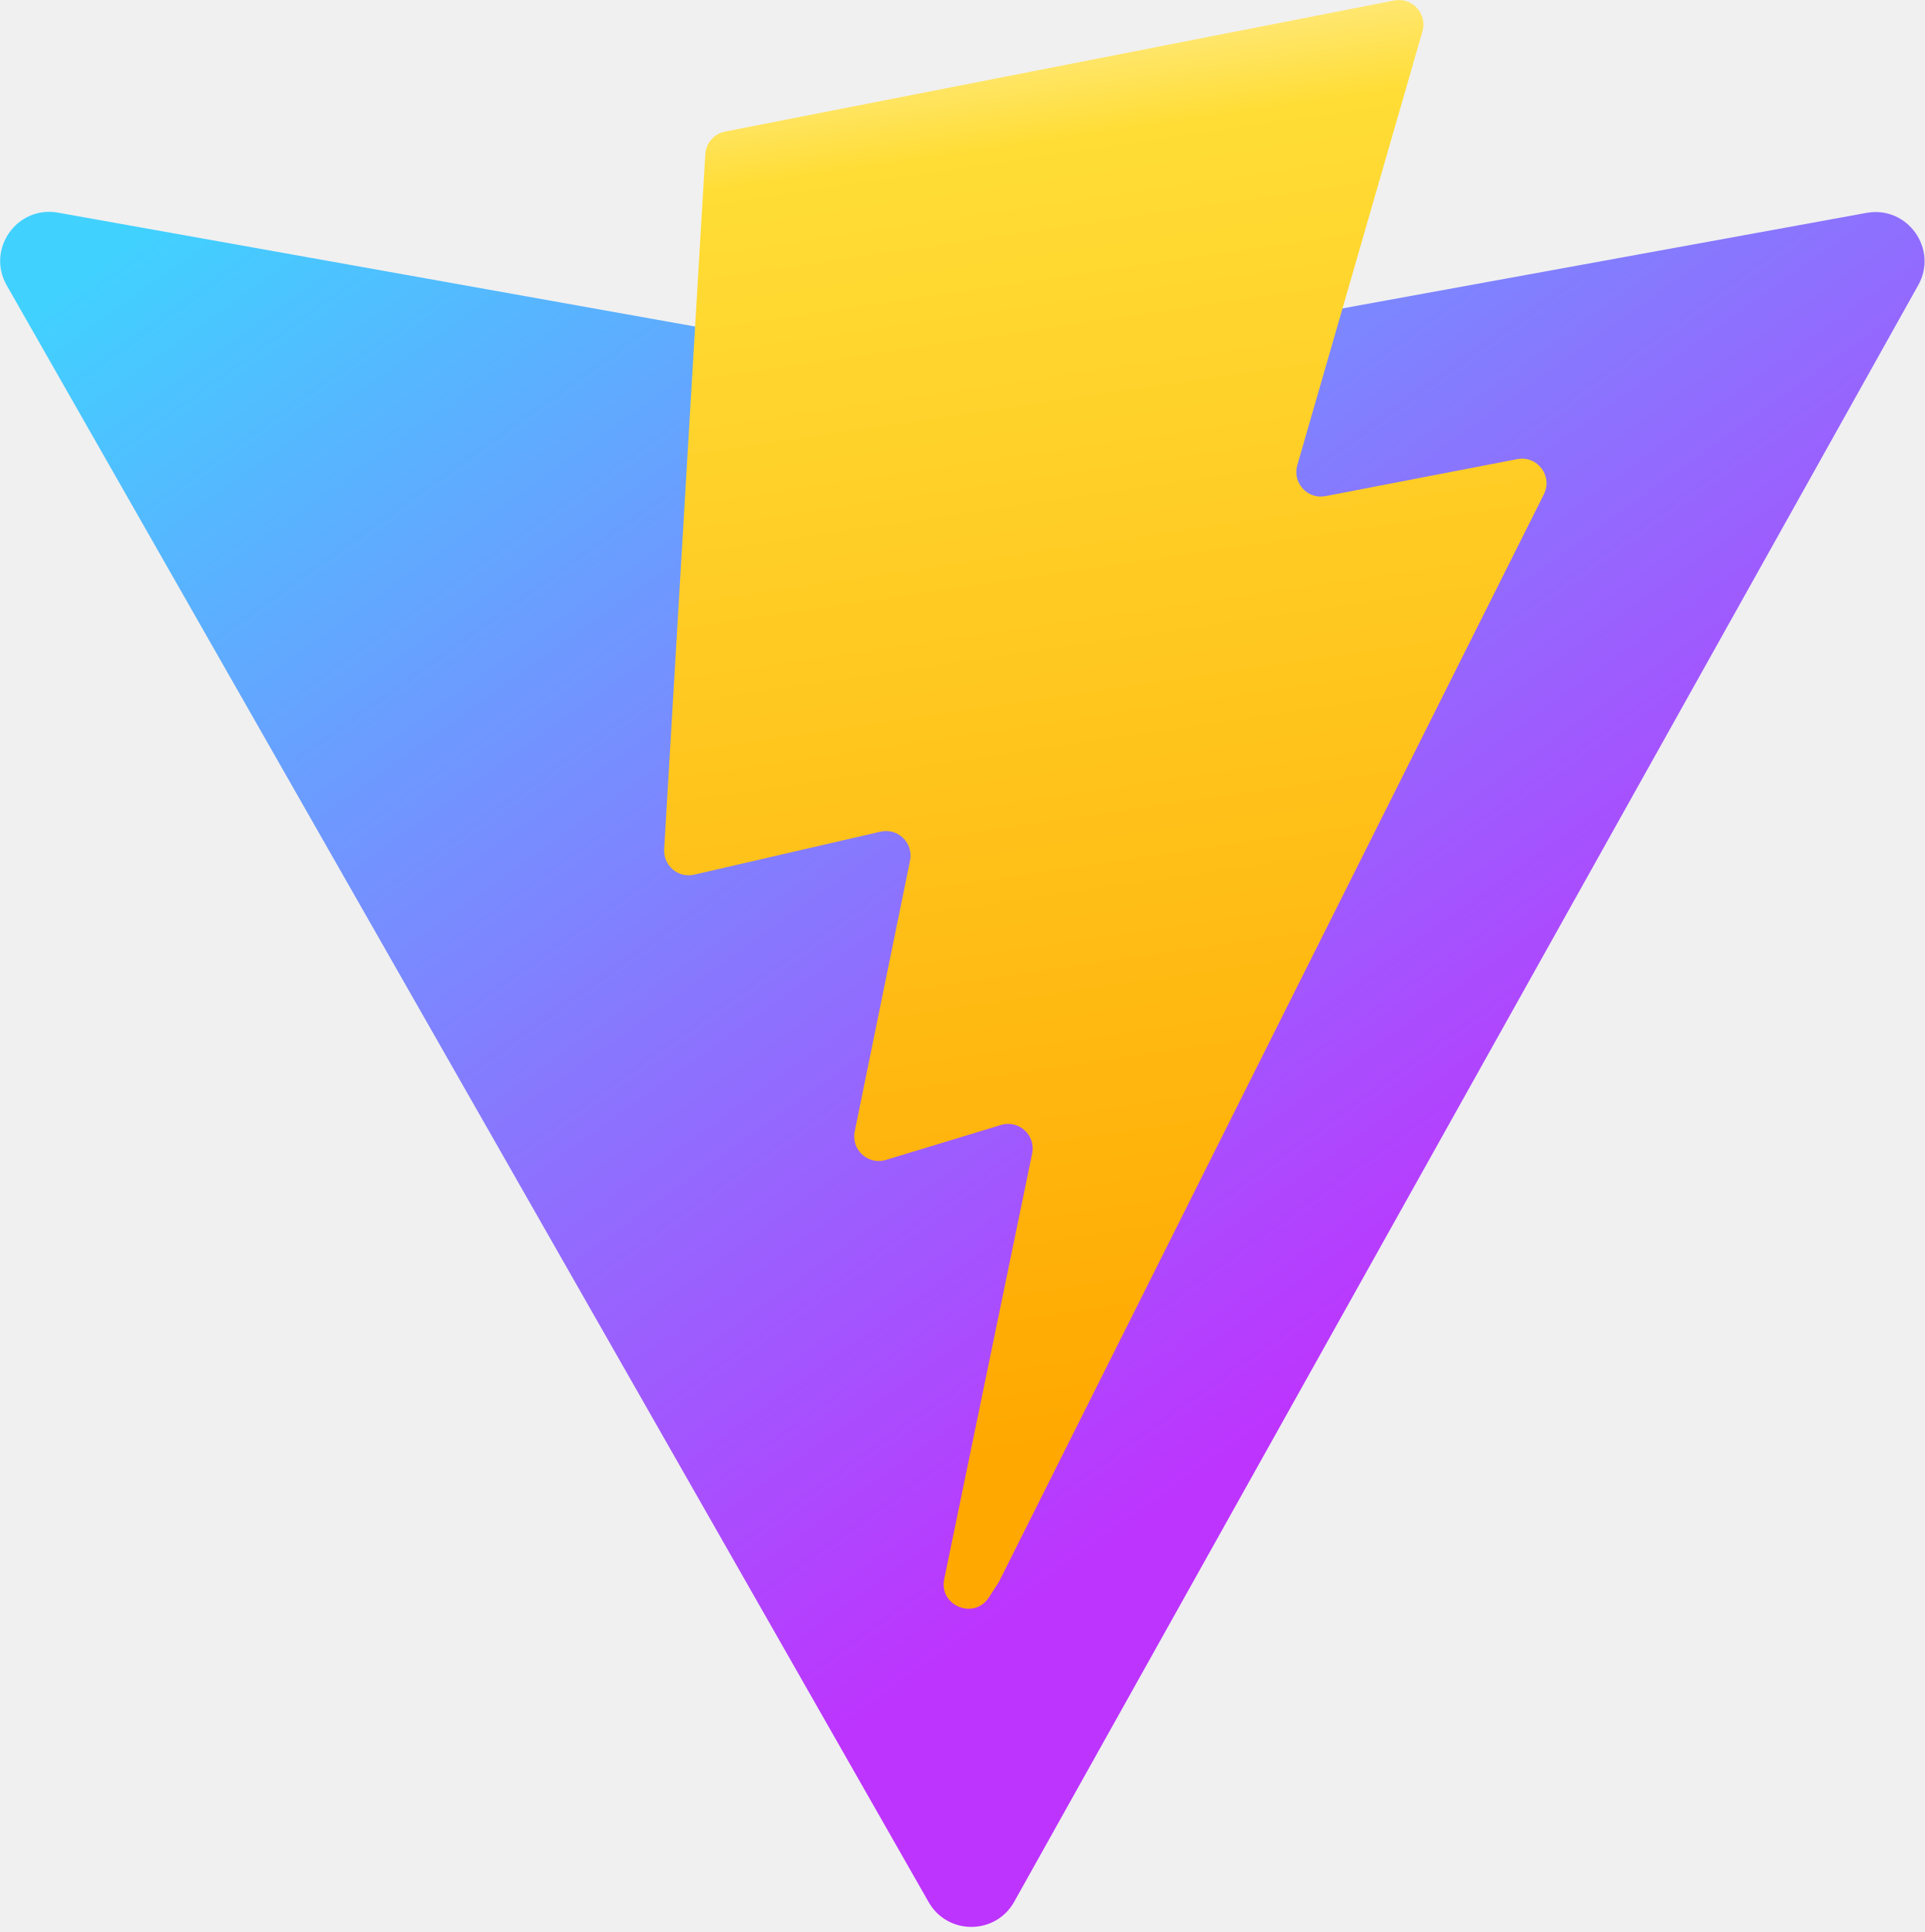
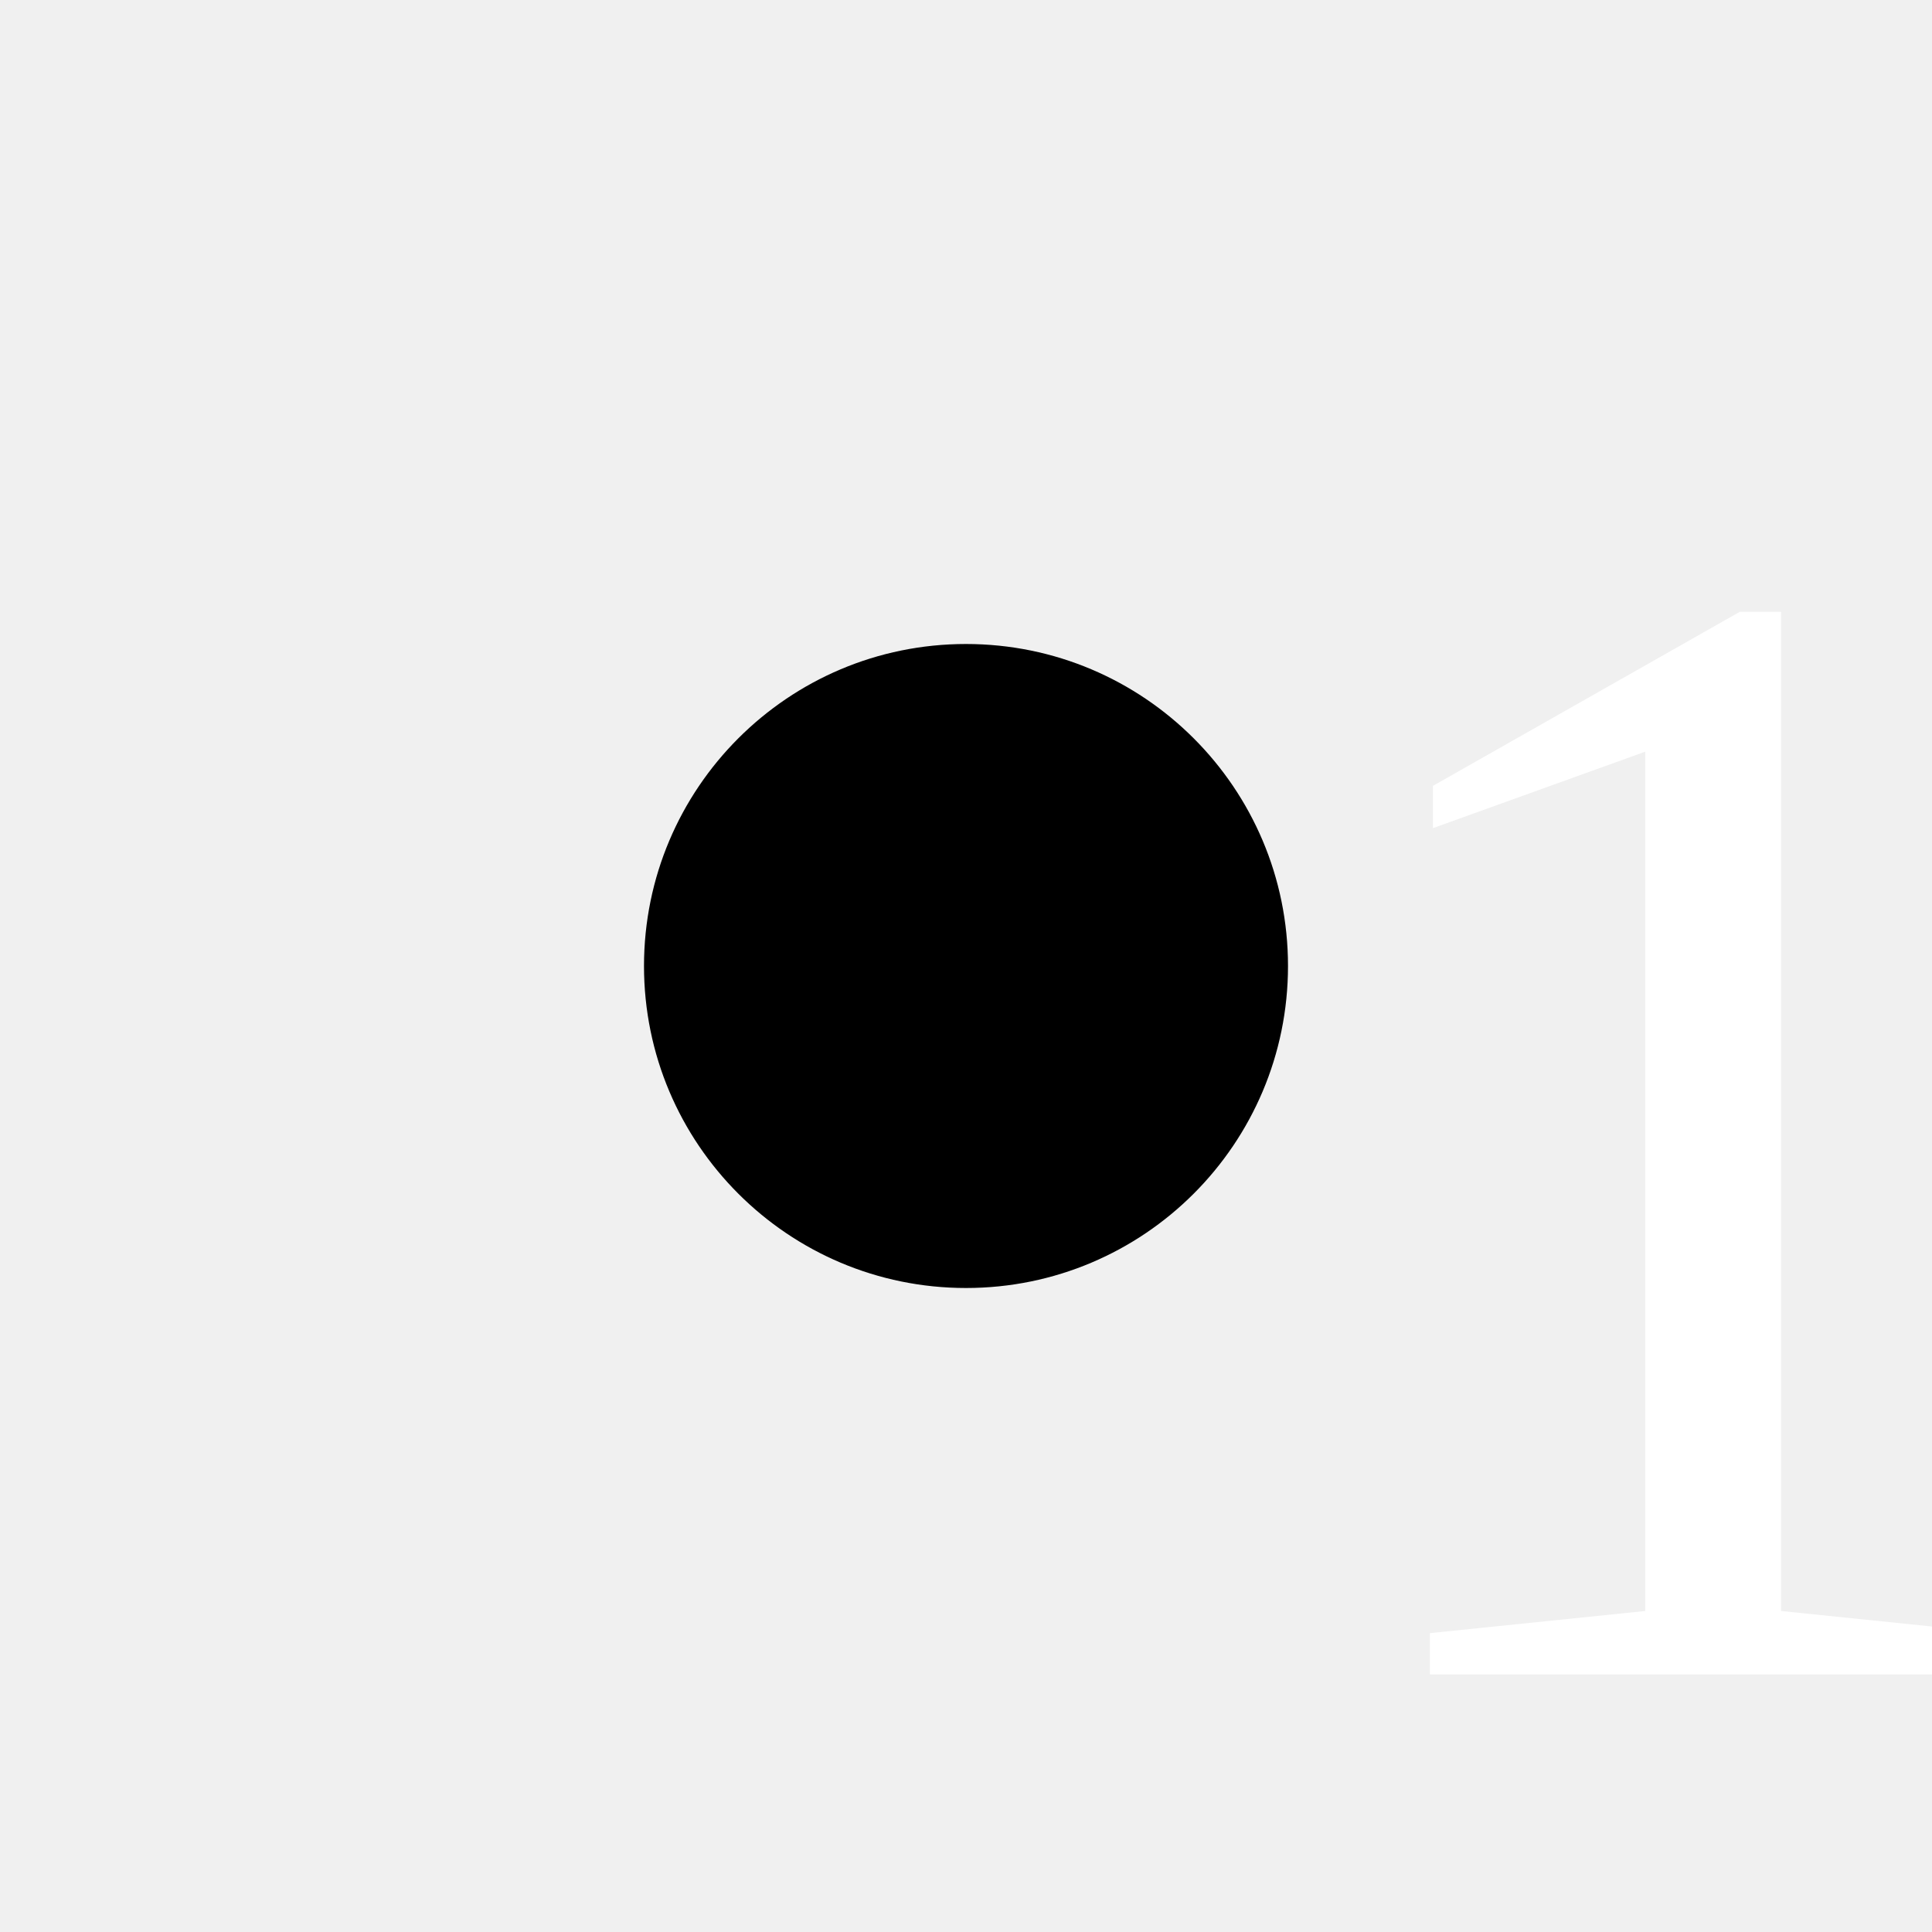
- <svg xmlns="http://www.w3.org/2000/svg" aria-hidden="true" role="img" class="iconify iconify--logos" width="31.88" height="32" preserveAspectRatio="xMidYMid meet" viewBox="0 0 256 257">
-   <defs>
-     <linearGradient id="IconifyId1813088fe1fbc01fb466" x1="-.828%" x2="57.636%" y1="7.652%" y2="78.411%">
-       <stop offset="0%" stop-color="#41D1FF" />
-       <stop offset="100%" stop-color="#BD34FE" />
-     </linearGradient>
-     <linearGradient id="IconifyId1813088fe1fbc01fb467" x1="43.376%" x2="50.316%" y1="2.242%" y2="89.03%">
-       <stop offset="0%" stop-color="#FFEA83" />
-       <stop offset="8.333%" stop-color="#FFDD35" />
-       <stop offset="100%" stop-color="#FFA800" />
-     </linearGradient>
-   </defs>
-   <path fill="url(#IconifyId1813088fe1fbc01fb466)" d="M255.153 37.938L134.897 252.976c-2.483 4.44-8.862 4.466-11.382.048L.875 37.958c-2.746-4.814 1.371-10.646 6.827-9.67l120.385 21.517a6.537 6.537 0 0 0 2.322-.004l117.867-21.483c5.438-.991 9.574 4.796 6.877 9.62Z" />
-   <path fill="url(#IconifyId1813088fe1fbc01fb467)" d="M185.432.063L96.44 17.501a3.268 3.268 0 0 0-2.634 3.014l-5.474 92.456a3.268 3.268 0 0 0 3.997 3.378l24.777-5.718c2.318-.535 4.413 1.507 3.936 3.838l-7.361 36.047c-.495 2.426 1.782 4.5 4.151 3.78l15.304-4.649c2.372-.72 4.652 1.36 4.15 3.788l-11.698 56.621c-.732 3.542 3.979 5.473 5.943 2.437l1.313-2.028l72.516-144.72c1.215-2.423-.88-5.186-3.54-4.672l-25.505 4.922c-2.396.462-4.435-1.77-3.759-4.114l16.646-57.705c.677-2.35-1.37-4.583-3.769-4.113Z" />
+ <svg xmlns="http://www.w3.org/2000/svg" width="30" height="30">
+   <circle cx="15" cy="15" r="5" fill="#000" />
+   <text x="20" y="26" font-size="25" fill="#fff">1</text>
</svg>
